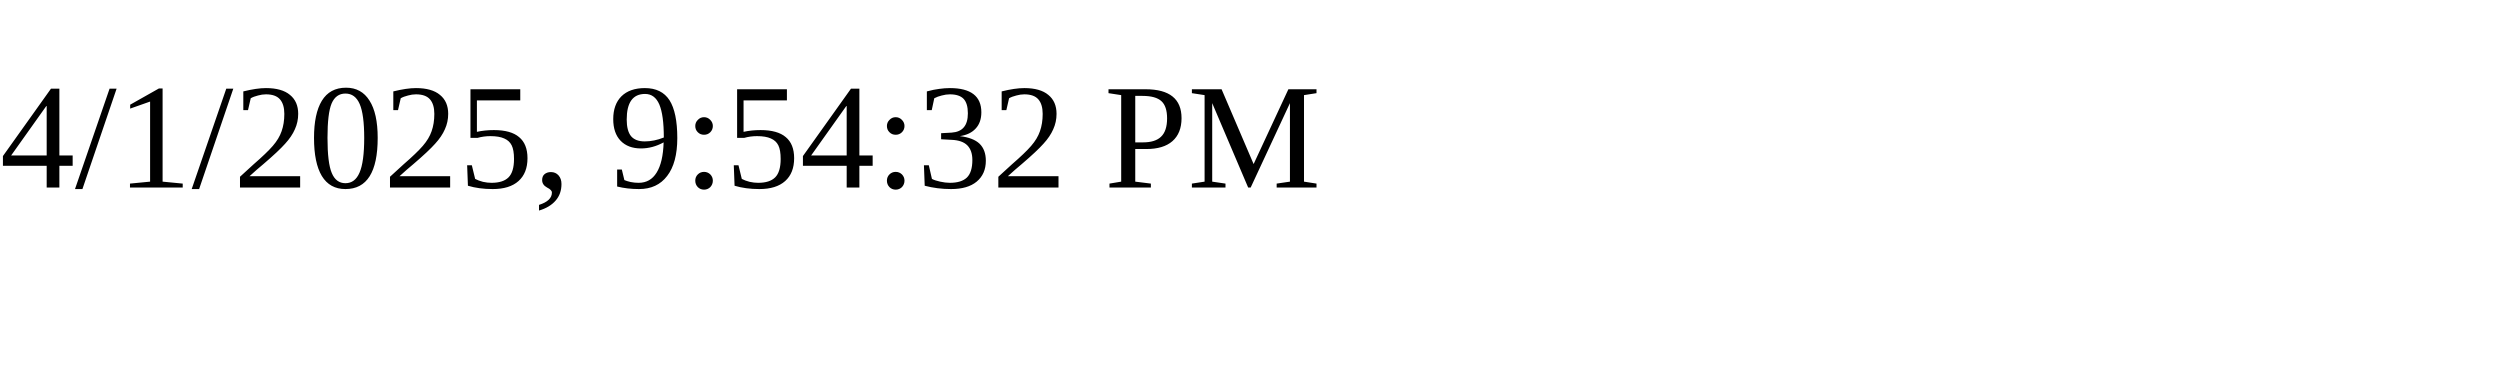
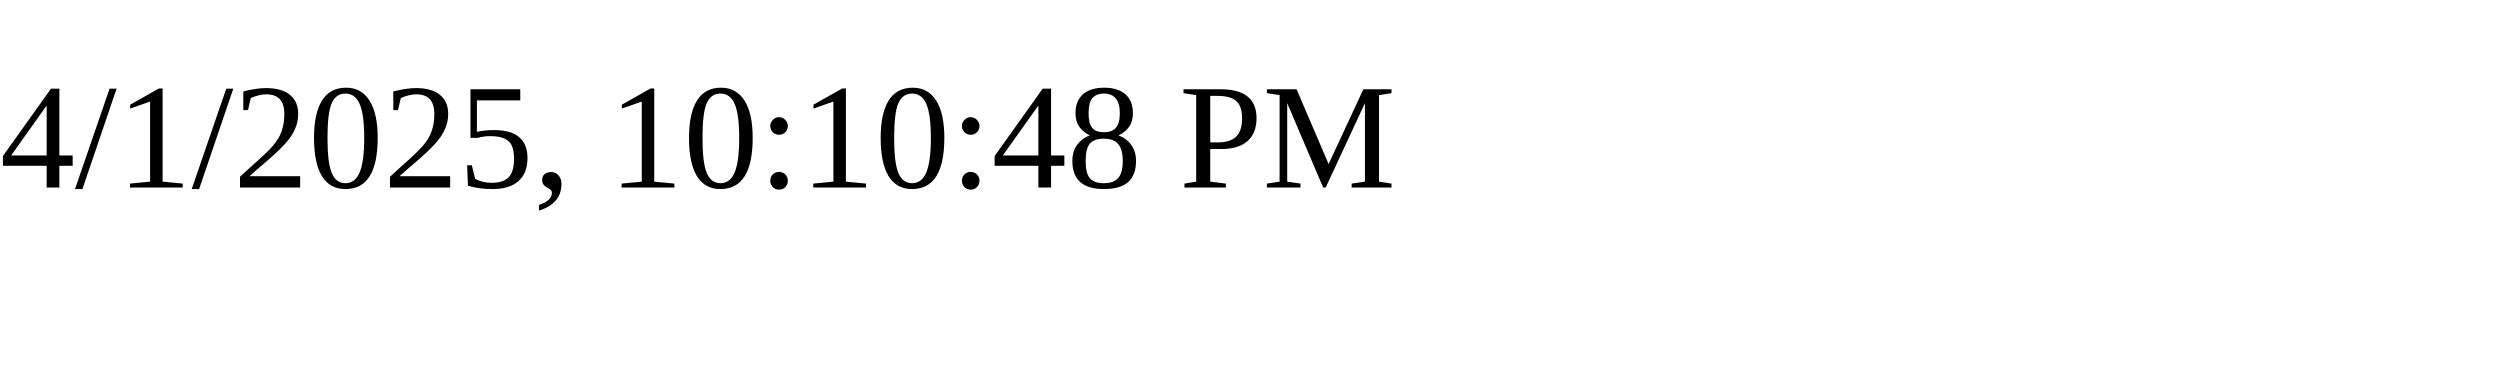
<svg xmlns="http://www.w3.org/2000/svg" height="30" width="200">
-   <text x="0" y="15">4/1/2025, 9:54:32 PM</text>
+   <text x="0" y="15">4/1/2025, 10:10:48 PM</text>
</svg>
